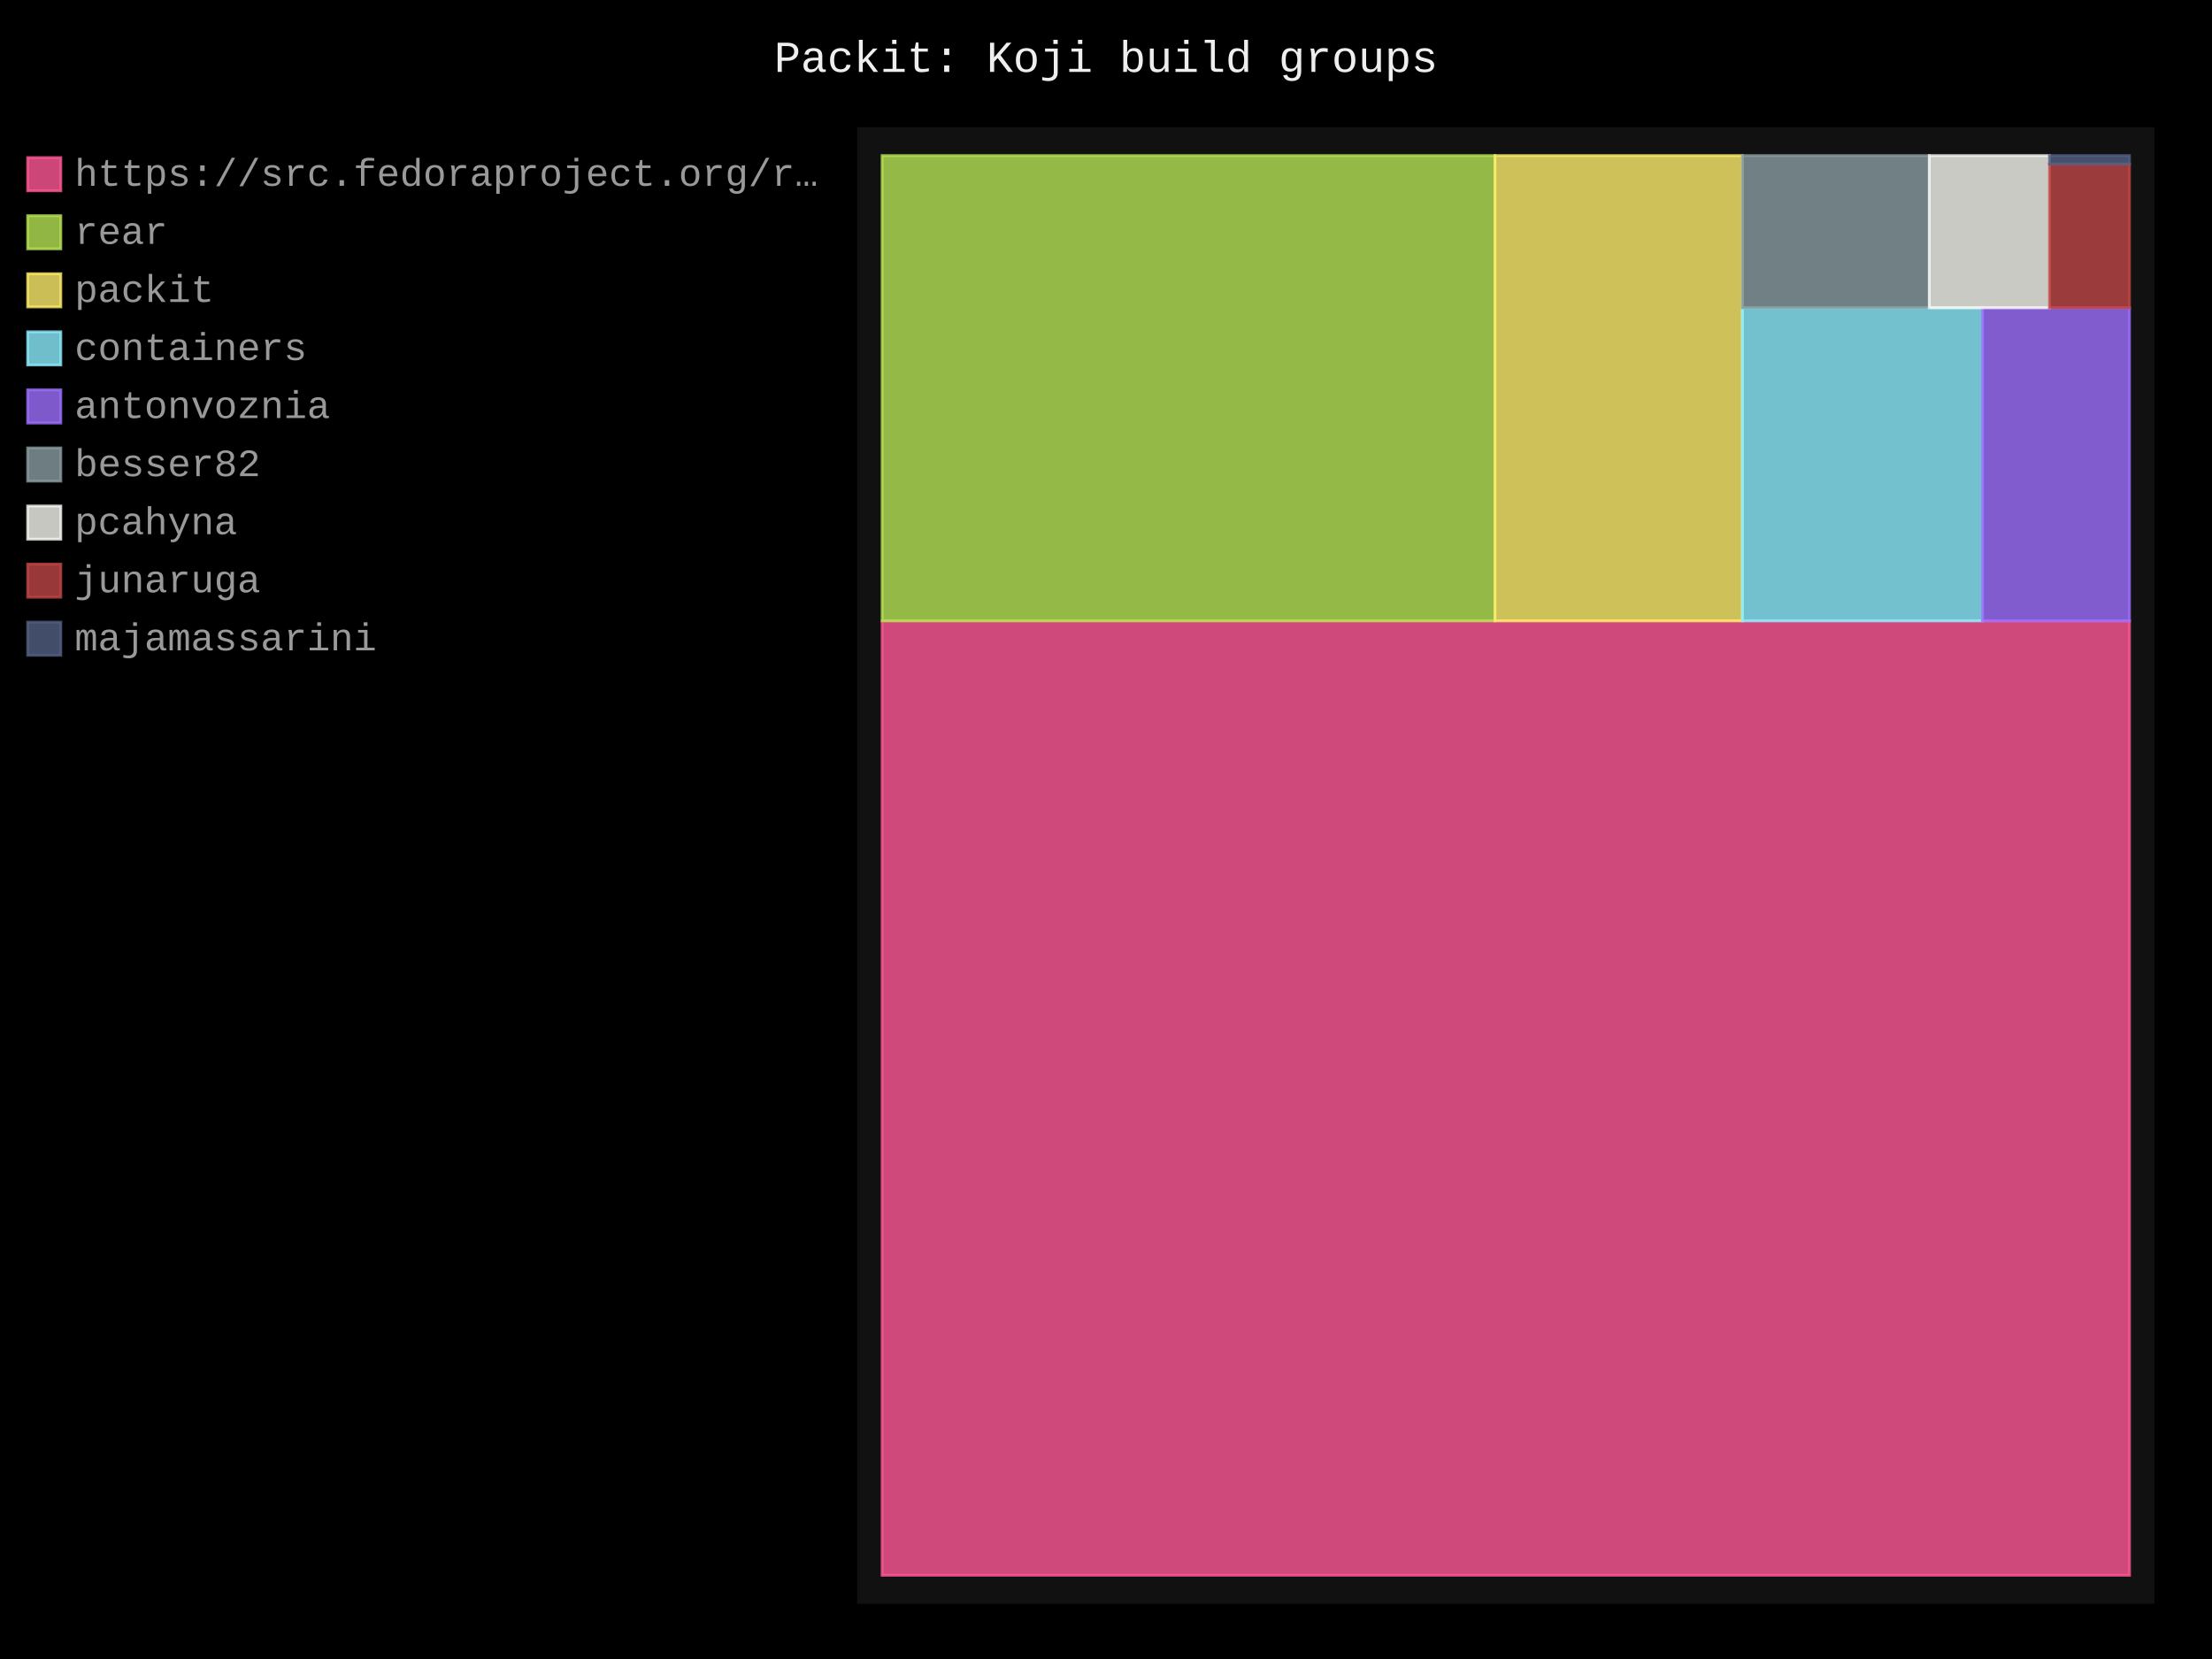
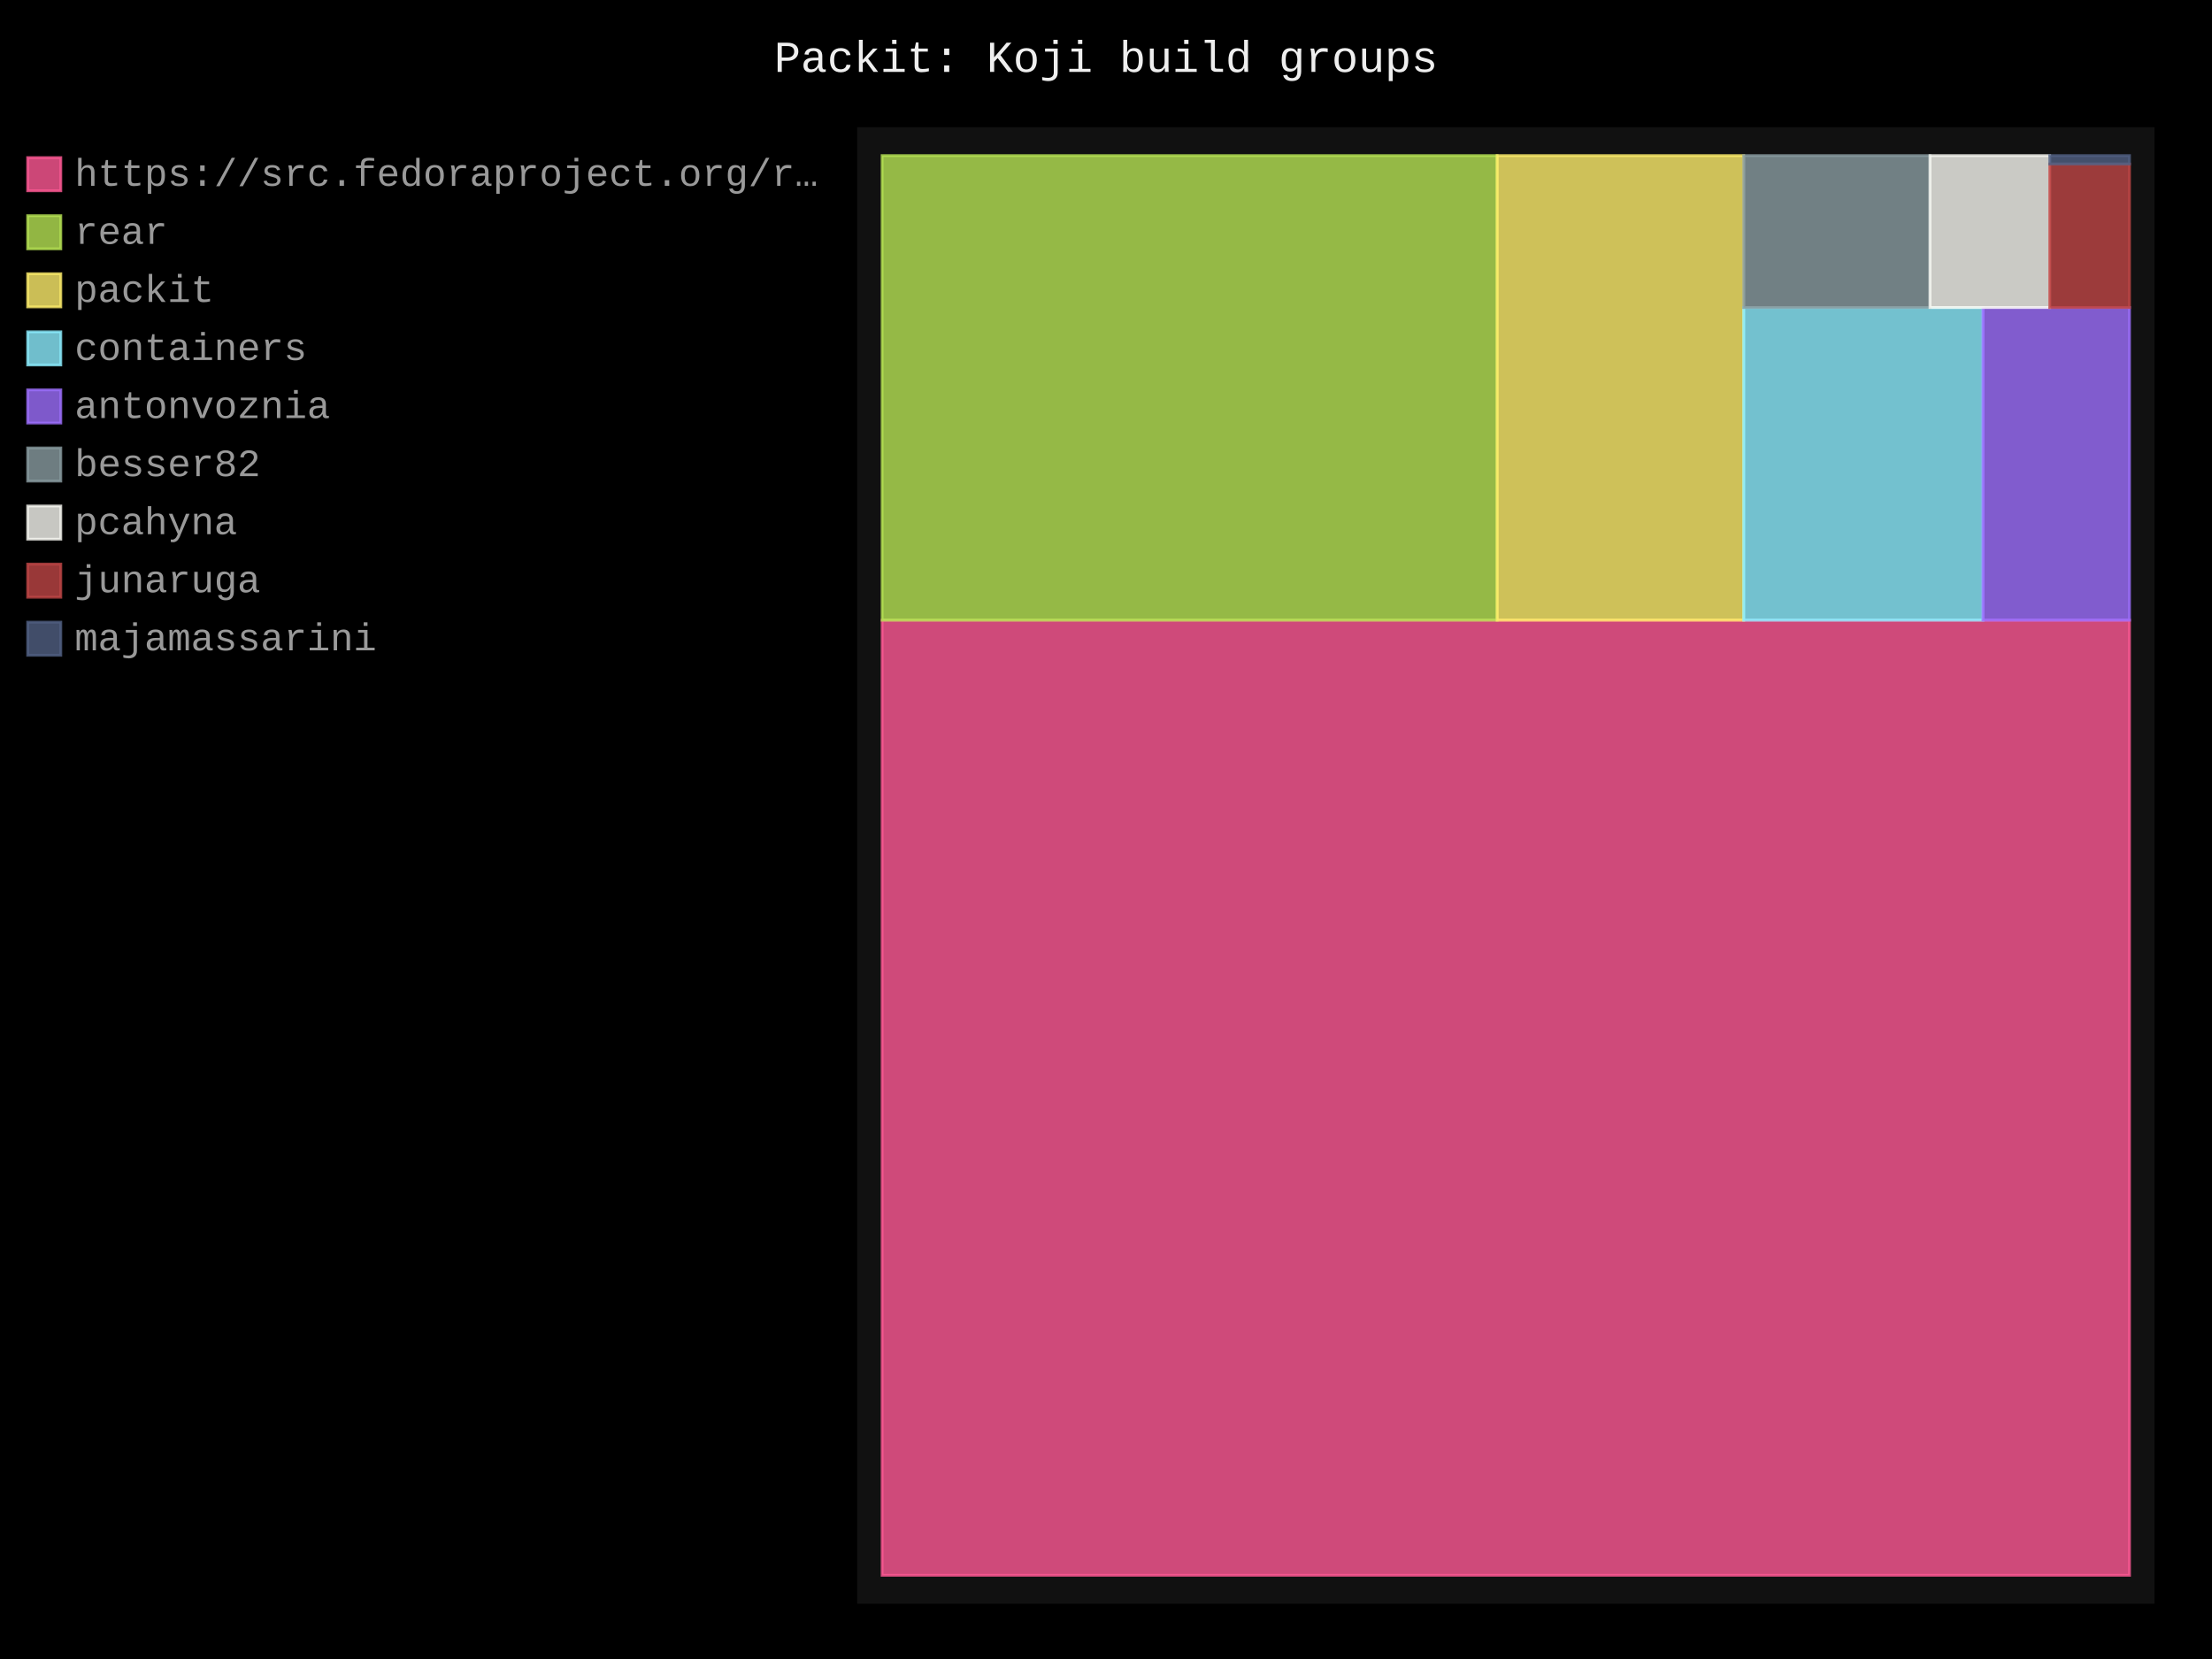
- <svg xmlns="http://www.w3.org/2000/svg" id="chart-5e4e872c-49f6-4996-bae1-b3312f9a6266" class="pygal-chart" viewBox="0 0 800 600">
+ <svg xmlns="http://www.w3.org/2000/svg" id="chart-82d76e66-adeb-41a3-8d0d-542664a44472" class="pygal-chart" viewBox="0 0 800 600">
  <defs>
-     <style type="text/css">#chart-5e4e872c-49f6-4996-bae1-b3312f9a6266{-webkit-user-select:none;-webkit-font-smoothing:antialiased;font-family:Consolas,"Liberation Mono",Menlo,Courier,monospace}#chart-5e4e872c-49f6-4996-bae1-b3312f9a6266 .title{font-family:Consolas,"Liberation Mono",Menlo,Courier,monospace;font-size:16px}#chart-5e4e872c-49f6-4996-bae1-b3312f9a6266 .legends .legend text{font-family:Consolas,"Liberation Mono",Menlo,Courier,monospace;font-size:14px}#chart-5e4e872c-49f6-4996-bae1-b3312f9a6266 .axis text{font-family:Consolas,"Liberation Mono",Menlo,Courier,monospace;font-size:10px}#chart-5e4e872c-49f6-4996-bae1-b3312f9a6266 .axis text.major{font-family:Consolas,"Liberation Mono",Menlo,Courier,monospace;font-size:10px}#chart-5e4e872c-49f6-4996-bae1-b3312f9a6266 .text-overlay text.value{font-family:Consolas,"Liberation Mono",Menlo,Courier,monospace;font-size:16px}#chart-5e4e872c-49f6-4996-bae1-b3312f9a6266 .text-overlay text.label{font-family:Consolas,"Liberation Mono",Menlo,Courier,monospace;font-size:10px}#chart-5e4e872c-49f6-4996-bae1-b3312f9a6266 .tooltip{font-family:Consolas,"Liberation Mono",Menlo,Courier,monospace;font-size:14px}#chart-5e4e872c-49f6-4996-bae1-b3312f9a6266 text.no_data{font-family:Consolas,"Liberation Mono",Menlo,Courier,monospace;font-size:64px}
- #chart-5e4e872c-49f6-4996-bae1-b3312f9a6266{background-color:black}#chart-5e4e872c-49f6-4996-bae1-b3312f9a6266 path,#chart-5e4e872c-49f6-4996-bae1-b3312f9a6266 line,#chart-5e4e872c-49f6-4996-bae1-b3312f9a6266 rect,#chart-5e4e872c-49f6-4996-bae1-b3312f9a6266 circle{-webkit-transition:250ms;-moz-transition:250ms;transition:250ms}#chart-5e4e872c-49f6-4996-bae1-b3312f9a6266 .graph &gt; .background{fill:black}#chart-5e4e872c-49f6-4996-bae1-b3312f9a6266 .plot &gt; .background{fill:#111}#chart-5e4e872c-49f6-4996-bae1-b3312f9a6266 .graph{fill:#999}#chart-5e4e872c-49f6-4996-bae1-b3312f9a6266 text.no_data{fill:#eee}#chart-5e4e872c-49f6-4996-bae1-b3312f9a6266 .title{fill:#eee}#chart-5e4e872c-49f6-4996-bae1-b3312f9a6266 .legends .legend text{fill:#999}#chart-5e4e872c-49f6-4996-bae1-b3312f9a6266 .legends .legend:hover text{fill:#eee}#chart-5e4e872c-49f6-4996-bae1-b3312f9a6266 .axis .line{stroke:#eee}#chart-5e4e872c-49f6-4996-bae1-b3312f9a6266 .axis .guide.line{stroke:#555}#chart-5e4e872c-49f6-4996-bae1-b3312f9a6266 .axis .major.line{stroke:#999}#chart-5e4e872c-49f6-4996-bae1-b3312f9a6266 .axis text.major{fill:#eee}#chart-5e4e872c-49f6-4996-bae1-b3312f9a6266 .axis.y .guides:hover .guide.line,#chart-5e4e872c-49f6-4996-bae1-b3312f9a6266 .line-graph .axis.x .guides:hover .guide.line,#chart-5e4e872c-49f6-4996-bae1-b3312f9a6266 .stackedline-graph .axis.x .guides:hover .guide.line,#chart-5e4e872c-49f6-4996-bae1-b3312f9a6266 .xy-graph .axis.x .guides:hover .guide.line{stroke:#eee}#chart-5e4e872c-49f6-4996-bae1-b3312f9a6266 .axis .guides:hover text{fill:#eee}#chart-5e4e872c-49f6-4996-bae1-b3312f9a6266 .reactive{fill-opacity:.8;stroke-opacity:.8;stroke-width:1}#chart-5e4e872c-49f6-4996-bae1-b3312f9a6266 .ci{stroke:#999}#chart-5e4e872c-49f6-4996-bae1-b3312f9a6266 .reactive.active,#chart-5e4e872c-49f6-4996-bae1-b3312f9a6266 .active .reactive{fill-opacity:.4;stroke-opacity:.9;stroke-width:4}#chart-5e4e872c-49f6-4996-bae1-b3312f9a6266 .ci .reactive.active{stroke-width:1.5}#chart-5e4e872c-49f6-4996-bae1-b3312f9a6266 .series text{fill:#eee}#chart-5e4e872c-49f6-4996-bae1-b3312f9a6266 .tooltip rect{fill:#111;stroke:#eee;-webkit-transition:opacity 250ms;-moz-transition:opacity 250ms;transition:opacity 250ms}#chart-5e4e872c-49f6-4996-bae1-b3312f9a6266 .tooltip .label{fill:#999}#chart-5e4e872c-49f6-4996-bae1-b3312f9a6266 .tooltip .label{fill:#999}#chart-5e4e872c-49f6-4996-bae1-b3312f9a6266 .tooltip .legend{font-size:.8em;fill:#555}#chart-5e4e872c-49f6-4996-bae1-b3312f9a6266 .tooltip .x_label{font-size:.6em;fill:#eee}#chart-5e4e872c-49f6-4996-bae1-b3312f9a6266 .tooltip .xlink{font-size:.5em;text-decoration:underline}#chart-5e4e872c-49f6-4996-bae1-b3312f9a6266 .tooltip .value{font-size:1.5em}#chart-5e4e872c-49f6-4996-bae1-b3312f9a6266 .bound{font-size:.5em}#chart-5e4e872c-49f6-4996-bae1-b3312f9a6266 .max-value{font-size:.75em;fill:#555}#chart-5e4e872c-49f6-4996-bae1-b3312f9a6266 .map-element{fill:#111;stroke:#555 !important}#chart-5e4e872c-49f6-4996-bae1-b3312f9a6266 .map-element .reactive{fill-opacity:inherit;stroke-opacity:inherit}#chart-5e4e872c-49f6-4996-bae1-b3312f9a6266 .color-0,#chart-5e4e872c-49f6-4996-bae1-b3312f9a6266 .color-0 a:visited{stroke:#ff5995;fill:#ff5995}#chart-5e4e872c-49f6-4996-bae1-b3312f9a6266 .color-1,#chart-5e4e872c-49f6-4996-bae1-b3312f9a6266 .color-1 a:visited{stroke:#b6e354;fill:#b6e354}#chart-5e4e872c-49f6-4996-bae1-b3312f9a6266 .color-2,#chart-5e4e872c-49f6-4996-bae1-b3312f9a6266 .color-2 a:visited{stroke:#feed6c;fill:#feed6c}#chart-5e4e872c-49f6-4996-bae1-b3312f9a6266 .color-3,#chart-5e4e872c-49f6-4996-bae1-b3312f9a6266 .color-3 a:visited{stroke:#8cedff;fill:#8cedff}#chart-5e4e872c-49f6-4996-bae1-b3312f9a6266 .color-4,#chart-5e4e872c-49f6-4996-bae1-b3312f9a6266 .color-4 a:visited{stroke:#9e6ffe;fill:#9e6ffe}#chart-5e4e872c-49f6-4996-bae1-b3312f9a6266 .color-5,#chart-5e4e872c-49f6-4996-bae1-b3312f9a6266 .color-5 a:visited{stroke:#899ca1;fill:#899ca1}#chart-5e4e872c-49f6-4996-bae1-b3312f9a6266 .color-6,#chart-5e4e872c-49f6-4996-bae1-b3312f9a6266 .color-6 a:visited{stroke:#f8f8f2;fill:#f8f8f2}#chart-5e4e872c-49f6-4996-bae1-b3312f9a6266 .color-7,#chart-5e4e872c-49f6-4996-bae1-b3312f9a6266 .color-7 a:visited{stroke:#bf4646;fill:#bf4646}#chart-5e4e872c-49f6-4996-bae1-b3312f9a6266 .color-8,#chart-5e4e872c-49f6-4996-bae1-b3312f9a6266 .color-8 a:visited{stroke:#516083;fill:#516083}#chart-5e4e872c-49f6-4996-bae1-b3312f9a6266 .text-overlay .color-0 text{fill:black}#chart-5e4e872c-49f6-4996-bae1-b3312f9a6266 .text-overlay .color-1 text{fill:black}#chart-5e4e872c-49f6-4996-bae1-b3312f9a6266 .text-overlay .color-2 text{fill:black}#chart-5e4e872c-49f6-4996-bae1-b3312f9a6266 .text-overlay .color-3 text{fill:black}#chart-5e4e872c-49f6-4996-bae1-b3312f9a6266 .text-overlay .color-4 text{fill:black}#chart-5e4e872c-49f6-4996-bae1-b3312f9a6266 .text-overlay .color-5 text{fill:black}#chart-5e4e872c-49f6-4996-bae1-b3312f9a6266 .text-overlay .color-6 text{fill:black}#chart-5e4e872c-49f6-4996-bae1-b3312f9a6266 .text-overlay .color-7 text{fill:black}#chart-5e4e872c-49f6-4996-bae1-b3312f9a6266 .text-overlay .color-8 text{fill:black}
- #chart-5e4e872c-49f6-4996-bae1-b3312f9a6266 text.no_data{text-anchor:middle}#chart-5e4e872c-49f6-4996-bae1-b3312f9a6266 .guide.line{fill:none}#chart-5e4e872c-49f6-4996-bae1-b3312f9a6266 .centered{text-anchor:middle}#chart-5e4e872c-49f6-4996-bae1-b3312f9a6266 .title{text-anchor:middle}#chart-5e4e872c-49f6-4996-bae1-b3312f9a6266 .legends .legend text{fill-opacity:1}#chart-5e4e872c-49f6-4996-bae1-b3312f9a6266 .axis.x text{text-anchor:middle}#chart-5e4e872c-49f6-4996-bae1-b3312f9a6266 .axis.x:not(.web) text[transform]{text-anchor:start}#chart-5e4e872c-49f6-4996-bae1-b3312f9a6266 .axis.x:not(.web) text[transform].backwards{text-anchor:end}#chart-5e4e872c-49f6-4996-bae1-b3312f9a6266 .axis.y text{text-anchor:end}#chart-5e4e872c-49f6-4996-bae1-b3312f9a6266 .axis.y text[transform].backwards{text-anchor:start}#chart-5e4e872c-49f6-4996-bae1-b3312f9a6266 .axis.y2 text{text-anchor:start}#chart-5e4e872c-49f6-4996-bae1-b3312f9a6266 .axis.y2 text[transform].backwards{text-anchor:end}#chart-5e4e872c-49f6-4996-bae1-b3312f9a6266 .axis .guide.line{stroke-dasharray:4,4;stroke:black}#chart-5e4e872c-49f6-4996-bae1-b3312f9a6266 .axis .major.guide.line{stroke-dasharray:6,6;stroke:black}#chart-5e4e872c-49f6-4996-bae1-b3312f9a6266 .horizontal .axis.y .guide.line,#chart-5e4e872c-49f6-4996-bae1-b3312f9a6266 .horizontal .axis.y2 .guide.line,#chart-5e4e872c-49f6-4996-bae1-b3312f9a6266 .vertical .axis.x .guide.line{opacity:0}#chart-5e4e872c-49f6-4996-bae1-b3312f9a6266 .horizontal .axis.always_show .guide.line,#chart-5e4e872c-49f6-4996-bae1-b3312f9a6266 .vertical .axis.always_show .guide.line{opacity:1 !important}#chart-5e4e872c-49f6-4996-bae1-b3312f9a6266 .axis.y .guides:hover .guide.line,#chart-5e4e872c-49f6-4996-bae1-b3312f9a6266 .axis.y2 .guides:hover .guide.line,#chart-5e4e872c-49f6-4996-bae1-b3312f9a6266 .axis.x .guides:hover .guide.line{opacity:1}#chart-5e4e872c-49f6-4996-bae1-b3312f9a6266 .axis .guides:hover text{opacity:1}#chart-5e4e872c-49f6-4996-bae1-b3312f9a6266 .nofill{fill:none}#chart-5e4e872c-49f6-4996-bae1-b3312f9a6266 .subtle-fill{fill-opacity:.2}#chart-5e4e872c-49f6-4996-bae1-b3312f9a6266 .dot{stroke-width:1px;fill-opacity:1;stroke-opacity:1}#chart-5e4e872c-49f6-4996-bae1-b3312f9a6266 .dot.active{stroke-width:5px}#chart-5e4e872c-49f6-4996-bae1-b3312f9a6266 .dot.negative{fill:transparent}#chart-5e4e872c-49f6-4996-bae1-b3312f9a6266 text,#chart-5e4e872c-49f6-4996-bae1-b3312f9a6266 tspan{stroke:none !important}#chart-5e4e872c-49f6-4996-bae1-b3312f9a6266 .series text.active{opacity:1}#chart-5e4e872c-49f6-4996-bae1-b3312f9a6266 .tooltip rect{fill-opacity:.95;stroke-width:.5}#chart-5e4e872c-49f6-4996-bae1-b3312f9a6266 .tooltip text{fill-opacity:1}#chart-5e4e872c-49f6-4996-bae1-b3312f9a6266 .showable{visibility:hidden}#chart-5e4e872c-49f6-4996-bae1-b3312f9a6266 .showable.shown{visibility:visible}#chart-5e4e872c-49f6-4996-bae1-b3312f9a6266 .gauge-background{fill:rgba(229,229,229,1);stroke:none}#chart-5e4e872c-49f6-4996-bae1-b3312f9a6266 .bg-lines{stroke:black;stroke-width:2px}</style>
+     <style type="text/css">#chart-82d76e66-adeb-41a3-8d0d-542664a44472{-webkit-user-select:none;-webkit-font-smoothing:antialiased;font-family:Consolas,"Liberation Mono",Menlo,Courier,monospace}#chart-82d76e66-adeb-41a3-8d0d-542664a44472 .title{font-family:Consolas,"Liberation Mono",Menlo,Courier,monospace;font-size:16px}#chart-82d76e66-adeb-41a3-8d0d-542664a44472 .legends .legend text{font-family:Consolas,"Liberation Mono",Menlo,Courier,monospace;font-size:14px}#chart-82d76e66-adeb-41a3-8d0d-542664a44472 .axis text{font-family:Consolas,"Liberation Mono",Menlo,Courier,monospace;font-size:10px}#chart-82d76e66-adeb-41a3-8d0d-542664a44472 .axis text.major{font-family:Consolas,"Liberation Mono",Menlo,Courier,monospace;font-size:10px}#chart-82d76e66-adeb-41a3-8d0d-542664a44472 .text-overlay text.value{font-family:Consolas,"Liberation Mono",Menlo,Courier,monospace;font-size:16px}#chart-82d76e66-adeb-41a3-8d0d-542664a44472 .text-overlay text.label{font-family:Consolas,"Liberation Mono",Menlo,Courier,monospace;font-size:10px}#chart-82d76e66-adeb-41a3-8d0d-542664a44472 .tooltip{font-family:Consolas,"Liberation Mono",Menlo,Courier,monospace;font-size:14px}#chart-82d76e66-adeb-41a3-8d0d-542664a44472 text.no_data{font-family:Consolas,"Liberation Mono",Menlo,Courier,monospace;font-size:64px}
+ #chart-82d76e66-adeb-41a3-8d0d-542664a44472{background-color:black}#chart-82d76e66-adeb-41a3-8d0d-542664a44472 path,#chart-82d76e66-adeb-41a3-8d0d-542664a44472 line,#chart-82d76e66-adeb-41a3-8d0d-542664a44472 rect,#chart-82d76e66-adeb-41a3-8d0d-542664a44472 circle{-webkit-transition:250ms;-moz-transition:250ms;transition:250ms}#chart-82d76e66-adeb-41a3-8d0d-542664a44472 .graph &gt; .background{fill:black}#chart-82d76e66-adeb-41a3-8d0d-542664a44472 .plot &gt; .background{fill:#111}#chart-82d76e66-adeb-41a3-8d0d-542664a44472 .graph{fill:#999}#chart-82d76e66-adeb-41a3-8d0d-542664a44472 text.no_data{fill:#eee}#chart-82d76e66-adeb-41a3-8d0d-542664a44472 .title{fill:#eee}#chart-82d76e66-adeb-41a3-8d0d-542664a44472 .legends .legend text{fill:#999}#chart-82d76e66-adeb-41a3-8d0d-542664a44472 .legends .legend:hover text{fill:#eee}#chart-82d76e66-adeb-41a3-8d0d-542664a44472 .axis .line{stroke:#eee}#chart-82d76e66-adeb-41a3-8d0d-542664a44472 .axis .guide.line{stroke:#555}#chart-82d76e66-adeb-41a3-8d0d-542664a44472 .axis .major.line{stroke:#999}#chart-82d76e66-adeb-41a3-8d0d-542664a44472 .axis text.major{fill:#eee}#chart-82d76e66-adeb-41a3-8d0d-542664a44472 .axis.y .guides:hover .guide.line,#chart-82d76e66-adeb-41a3-8d0d-542664a44472 .line-graph .axis.x .guides:hover .guide.line,#chart-82d76e66-adeb-41a3-8d0d-542664a44472 .stackedline-graph .axis.x .guides:hover .guide.line,#chart-82d76e66-adeb-41a3-8d0d-542664a44472 .xy-graph .axis.x .guides:hover .guide.line{stroke:#eee}#chart-82d76e66-adeb-41a3-8d0d-542664a44472 .axis .guides:hover text{fill:#eee}#chart-82d76e66-adeb-41a3-8d0d-542664a44472 .reactive{fill-opacity:.8;stroke-opacity:.8;stroke-width:1}#chart-82d76e66-adeb-41a3-8d0d-542664a44472 .ci{stroke:#999}#chart-82d76e66-adeb-41a3-8d0d-542664a44472 .reactive.active,#chart-82d76e66-adeb-41a3-8d0d-542664a44472 .active .reactive{fill-opacity:.4;stroke-opacity:.9;stroke-width:4}#chart-82d76e66-adeb-41a3-8d0d-542664a44472 .ci .reactive.active{stroke-width:1.5}#chart-82d76e66-adeb-41a3-8d0d-542664a44472 .series text{fill:#eee}#chart-82d76e66-adeb-41a3-8d0d-542664a44472 .tooltip rect{fill:#111;stroke:#eee;-webkit-transition:opacity 250ms;-moz-transition:opacity 250ms;transition:opacity 250ms}#chart-82d76e66-adeb-41a3-8d0d-542664a44472 .tooltip .label{fill:#999}#chart-82d76e66-adeb-41a3-8d0d-542664a44472 .tooltip .label{fill:#999}#chart-82d76e66-adeb-41a3-8d0d-542664a44472 .tooltip .legend{font-size:.8em;fill:#555}#chart-82d76e66-adeb-41a3-8d0d-542664a44472 .tooltip .x_label{font-size:.6em;fill:#eee}#chart-82d76e66-adeb-41a3-8d0d-542664a44472 .tooltip .xlink{font-size:.5em;text-decoration:underline}#chart-82d76e66-adeb-41a3-8d0d-542664a44472 .tooltip .value{font-size:1.5em}#chart-82d76e66-adeb-41a3-8d0d-542664a44472 .bound{font-size:.5em}#chart-82d76e66-adeb-41a3-8d0d-542664a44472 .max-value{font-size:.75em;fill:#555}#chart-82d76e66-adeb-41a3-8d0d-542664a44472 .map-element{fill:#111;stroke:#555 !important}#chart-82d76e66-adeb-41a3-8d0d-542664a44472 .map-element .reactive{fill-opacity:inherit;stroke-opacity:inherit}#chart-82d76e66-adeb-41a3-8d0d-542664a44472 .color-0,#chart-82d76e66-adeb-41a3-8d0d-542664a44472 .color-0 a:visited{stroke:#ff5995;fill:#ff5995}#chart-82d76e66-adeb-41a3-8d0d-542664a44472 .color-1,#chart-82d76e66-adeb-41a3-8d0d-542664a44472 .color-1 a:visited{stroke:#b6e354;fill:#b6e354}#chart-82d76e66-adeb-41a3-8d0d-542664a44472 .color-2,#chart-82d76e66-adeb-41a3-8d0d-542664a44472 .color-2 a:visited{stroke:#feed6c;fill:#feed6c}#chart-82d76e66-adeb-41a3-8d0d-542664a44472 .color-3,#chart-82d76e66-adeb-41a3-8d0d-542664a44472 .color-3 a:visited{stroke:#8cedff;fill:#8cedff}#chart-82d76e66-adeb-41a3-8d0d-542664a44472 .color-4,#chart-82d76e66-adeb-41a3-8d0d-542664a44472 .color-4 a:visited{stroke:#9e6ffe;fill:#9e6ffe}#chart-82d76e66-adeb-41a3-8d0d-542664a44472 .color-5,#chart-82d76e66-adeb-41a3-8d0d-542664a44472 .color-5 a:visited{stroke:#899ca1;fill:#899ca1}#chart-82d76e66-adeb-41a3-8d0d-542664a44472 .color-6,#chart-82d76e66-adeb-41a3-8d0d-542664a44472 .color-6 a:visited{stroke:#f8f8f2;fill:#f8f8f2}#chart-82d76e66-adeb-41a3-8d0d-542664a44472 .color-7,#chart-82d76e66-adeb-41a3-8d0d-542664a44472 .color-7 a:visited{stroke:#bf4646;fill:#bf4646}#chart-82d76e66-adeb-41a3-8d0d-542664a44472 .color-8,#chart-82d76e66-adeb-41a3-8d0d-542664a44472 .color-8 a:visited{stroke:#516083;fill:#516083}#chart-82d76e66-adeb-41a3-8d0d-542664a44472 .text-overlay .color-0 text{fill:black}#chart-82d76e66-adeb-41a3-8d0d-542664a44472 .text-overlay .color-1 text{fill:black}#chart-82d76e66-adeb-41a3-8d0d-542664a44472 .text-overlay .color-2 text{fill:black}#chart-82d76e66-adeb-41a3-8d0d-542664a44472 .text-overlay .color-3 text{fill:black}#chart-82d76e66-adeb-41a3-8d0d-542664a44472 .text-overlay .color-4 text{fill:black}#chart-82d76e66-adeb-41a3-8d0d-542664a44472 .text-overlay .color-5 text{fill:black}#chart-82d76e66-adeb-41a3-8d0d-542664a44472 .text-overlay .color-6 text{fill:black}#chart-82d76e66-adeb-41a3-8d0d-542664a44472 .text-overlay .color-7 text{fill:black}#chart-82d76e66-adeb-41a3-8d0d-542664a44472 .text-overlay .color-8 text{fill:black}
+ #chart-82d76e66-adeb-41a3-8d0d-542664a44472 text.no_data{text-anchor:middle}#chart-82d76e66-adeb-41a3-8d0d-542664a44472 .guide.line{fill:none}#chart-82d76e66-adeb-41a3-8d0d-542664a44472 .centered{text-anchor:middle}#chart-82d76e66-adeb-41a3-8d0d-542664a44472 .title{text-anchor:middle}#chart-82d76e66-adeb-41a3-8d0d-542664a44472 .legends .legend text{fill-opacity:1}#chart-82d76e66-adeb-41a3-8d0d-542664a44472 .axis.x text{text-anchor:middle}#chart-82d76e66-adeb-41a3-8d0d-542664a44472 .axis.x:not(.web) text[transform]{text-anchor:start}#chart-82d76e66-adeb-41a3-8d0d-542664a44472 .axis.x:not(.web) text[transform].backwards{text-anchor:end}#chart-82d76e66-adeb-41a3-8d0d-542664a44472 .axis.y text{text-anchor:end}#chart-82d76e66-adeb-41a3-8d0d-542664a44472 .axis.y text[transform].backwards{text-anchor:start}#chart-82d76e66-adeb-41a3-8d0d-542664a44472 .axis.y2 text{text-anchor:start}#chart-82d76e66-adeb-41a3-8d0d-542664a44472 .axis.y2 text[transform].backwards{text-anchor:end}#chart-82d76e66-adeb-41a3-8d0d-542664a44472 .axis .guide.line{stroke-dasharray:4,4;stroke:black}#chart-82d76e66-adeb-41a3-8d0d-542664a44472 .axis .major.guide.line{stroke-dasharray:6,6;stroke:black}#chart-82d76e66-adeb-41a3-8d0d-542664a44472 .horizontal .axis.y .guide.line,#chart-82d76e66-adeb-41a3-8d0d-542664a44472 .horizontal .axis.y2 .guide.line,#chart-82d76e66-adeb-41a3-8d0d-542664a44472 .vertical .axis.x .guide.line{opacity:0}#chart-82d76e66-adeb-41a3-8d0d-542664a44472 .horizontal .axis.always_show .guide.line,#chart-82d76e66-adeb-41a3-8d0d-542664a44472 .vertical .axis.always_show .guide.line{opacity:1 !important}#chart-82d76e66-adeb-41a3-8d0d-542664a44472 .axis.y .guides:hover .guide.line,#chart-82d76e66-adeb-41a3-8d0d-542664a44472 .axis.y2 .guides:hover .guide.line,#chart-82d76e66-adeb-41a3-8d0d-542664a44472 .axis.x .guides:hover .guide.line{opacity:1}#chart-82d76e66-adeb-41a3-8d0d-542664a44472 .axis .guides:hover text{opacity:1}#chart-82d76e66-adeb-41a3-8d0d-542664a44472 .nofill{fill:none}#chart-82d76e66-adeb-41a3-8d0d-542664a44472 .subtle-fill{fill-opacity:.2}#chart-82d76e66-adeb-41a3-8d0d-542664a44472 .dot{stroke-width:1px;fill-opacity:1;stroke-opacity:1}#chart-82d76e66-adeb-41a3-8d0d-542664a44472 .dot.active{stroke-width:5px}#chart-82d76e66-adeb-41a3-8d0d-542664a44472 .dot.negative{fill:transparent}#chart-82d76e66-adeb-41a3-8d0d-542664a44472 text,#chart-82d76e66-adeb-41a3-8d0d-542664a44472 tspan{stroke:none !important}#chart-82d76e66-adeb-41a3-8d0d-542664a44472 .series text.active{opacity:1}#chart-82d76e66-adeb-41a3-8d0d-542664a44472 .tooltip rect{fill-opacity:.95;stroke-width:.5}#chart-82d76e66-adeb-41a3-8d0d-542664a44472 .tooltip text{fill-opacity:1}#chart-82d76e66-adeb-41a3-8d0d-542664a44472 .showable{visibility:hidden}#chart-82d76e66-adeb-41a3-8d0d-542664a44472 .showable.shown{visibility:visible}#chart-82d76e66-adeb-41a3-8d0d-542664a44472 .gauge-background{fill:rgba(229,229,229,1);stroke:none}#chart-82d76e66-adeb-41a3-8d0d-542664a44472 .bg-lines{stroke:black;stroke-width:2px}</style>
  </defs>
  <g class="graph treemap-graph vertical">
    <rect x="0" y="0" width="800" height="600" class="background" />
    <g transform="translate(310, 46)" class="plot">
      <rect x="0" y="0" width="469.2" height="534" class="background" />
      <g class="series serie-0 color-0">
        <g class="rects">
          <g class="rect">
-             <rect x="9.023" y="178.543" width="451.154" height="345.188" class="rect reactive tooltip-trigger" />
+             <rect x="9.023" y="178.297" width="451.154" height="345.434" class="rect reactive tooltip-trigger" />
          </g>
        </g>
      </g>
      <g class="series serie-1 color-1">
        <g class="rects">
          <g class="rect">
-             <rect x="9.023" y="10.269" width="221.629" height="168.274" class="rect reactive tooltip-trigger" />
+             <rect x="9.023" y="10.269" width="222.429" height="168.028" class="rect reactive tooltip-trigger" />
          </g>
        </g>
      </g>
      <g class="series serie-2 color-2">
        <g class="rects">
          <g class="rect">
-             <rect x="230.652" y="10.269" width="89.494" height="168.274" class="rect reactive tooltip-trigger" />
+             <rect x="231.452" y="10.269" width="89.182" height="168.028" class="rect reactive tooltip-trigger" />
          </g>
        </g>
      </g>
      <g class="series serie-3 color-3">
        <g class="rects">
          <g class="rect">
-             <rect x="320.146" y="65.306" width="86.835" height="113.237" class="rect reactive tooltip-trigger" />
+             <rect x="320.634" y="65.226" width="86.532" height="113.071" class="rect reactive tooltip-trigger" />
          </g>
        </g>
      </g>
      <g class="series serie-4 color-4">
        <g class="rects">
          <g class="rect">
-             <rect x="406.981" y="65.306" width="53.196" height="113.237" class="rect reactive tooltip-trigger" />
+             <rect x="407.166" y="65.226" width="53.011" height="113.071" class="rect reactive tooltip-trigger" />
          </g>
        </g>
      </g>
      <g class="series serie-5 color-5">
        <g class="rects">
          <g class="rect">
-             <rect x="320.146" y="10.269" width="67.601" height="55.037" class="rect reactive tooltip-trigger" />
+             <rect x="320.634" y="10.269" width="67.366" height="54.956" class="rect reactive tooltip-trigger" />
          </g>
        </g>
      </g>
      <g class="series serie-6 color-6">
        <g class="rects">
          <g class="rect">
-             <rect x="387.747" y="10.269" width="43.458" height="55.037" class="rect reactive tooltip-trigger" />
+             <rect x="388" y="10.269" width="43.306" height="54.956" class="rect reactive tooltip-trigger" />
          </g>
        </g>
      </g>
      <g class="series serie-7 color-7">
        <g class="rects">
          <g class="rect">
-             <rect x="431.205" y="13.327" width="28.972" height="51.979" class="rect reactive tooltip-trigger" />
+             <rect x="431.306" y="13.322" width="28.871" height="51.903" class="rect reactive tooltip-trigger" />
          </g>
        </g>
      </g>
      <g class="series serie-8 color-8">
        <g class="rects">
          <g class="rect">
-             <rect x="431.205" y="10.269" width="28.972" height="3.058" class="rect reactive tooltip-trigger" />
+             <rect x="431.306" y="10.269" width="28.871" height="3.053" class="rect reactive tooltip-trigger" />
          </g>
        </g>
      </g>
    </g>
    <g class="titles">
      <text x="400.0" y="26" class="title plot_title">Packit: Koji build groups</text>
    </g>
    <g transform="translate(310, 46)" class="plot overlay">
      <g class="series serie-0 color-0" />
      <g class="series serie-1 color-1" />
      <g class="series serie-2 color-2" />
      <g class="series serie-3 color-3" />
      <g class="series serie-4 color-4" />
      <g class="series serie-5 color-5" />
      <g class="series serie-6 color-6" />
      <g class="series serie-7 color-7" />
      <g class="series serie-8 color-8" />
    </g>
    <g transform="translate(310, 46)" class="plot text-overlay">
      <g class="series serie-0 color-0" />
      <g class="series serie-1 color-1" />
      <g class="series serie-2 color-2" />
      <g class="series serie-3 color-3" />
      <g class="series serie-4 color-4" />
      <g class="series serie-5 color-5" />
      <g class="series serie-6 color-6" />
      <g class="series serie-7 color-7" />
      <g class="series serie-8 color-8" />
    </g>
    <g transform="translate(310, 46)" class="plot tooltip-overlay">
      <g transform="translate(0 0)" style="opacity: 0" class="tooltip">
        <rect rx="0" ry="0" width="0" height="0" class="tooltip-box" />
        <g class="text" />
      </g>
    </g>
    <g transform="translate(10, 56)" class="legends">
      <g id="activate-serie-0" class="legend reactive activate-serie">
        <rect x="0.0" y="1.0" width="12" height="12" class="color-0 reactive" />
        <text x="17.0" y="11.2">https://src.fedoraproject.org/r…</text>
      </g>
      <g id="activate-serie-1" class="legend reactive activate-serie">
        <rect x="0.0" y="22.0" width="12" height="12" class="color-1 reactive" />
        <text x="17.0" y="32.2">rear</text>
      </g>
      <g id="activate-serie-2" class="legend reactive activate-serie">
        <rect x="0.0" y="43.0" width="12" height="12" class="color-2 reactive" />
        <text x="17.0" y="53.2">packit</text>
      </g>
      <g id="activate-serie-3" class="legend reactive activate-serie">
        <rect x="0.0" y="64.0" width="12" height="12" class="color-3 reactive" />
        <text x="17.0" y="74.2">containers</text>
      </g>
      <g id="activate-serie-4" class="legend reactive activate-serie">
        <rect x="0.0" y="85.0" width="12" height="12" class="color-4 reactive" />
        <text x="17.0" y="95.2">antonvoznia</text>
      </g>
      <g id="activate-serie-5" class="legend reactive activate-serie">
        <rect x="0.0" y="106.0" width="12" height="12" class="color-5 reactive" />
        <text x="17.0" y="116.2">besser82</text>
      </g>
      <g id="activate-serie-6" class="legend reactive activate-serie">
        <rect x="0.0" y="127.0" width="12" height="12" class="color-6 reactive" />
        <text x="17.0" y="137.2">pcahyna</text>
      </g>
      <g id="activate-serie-7" class="legend reactive activate-serie">
        <rect x="0.0" y="148.0" width="12" height="12" class="color-7 reactive" />
        <text x="17.0" y="158.2">junaruga</text>
      </g>
      <g id="activate-serie-8" class="legend reactive activate-serie">
        <rect x="0.0" y="169.0" width="12" height="12" class="color-8 reactive" />
        <text x="17.0" y="179.2">majamassarini</text>
      </g>
    </g>
    <g transform="translate(790, 56)" class="legends" />
  </g>
</svg>
